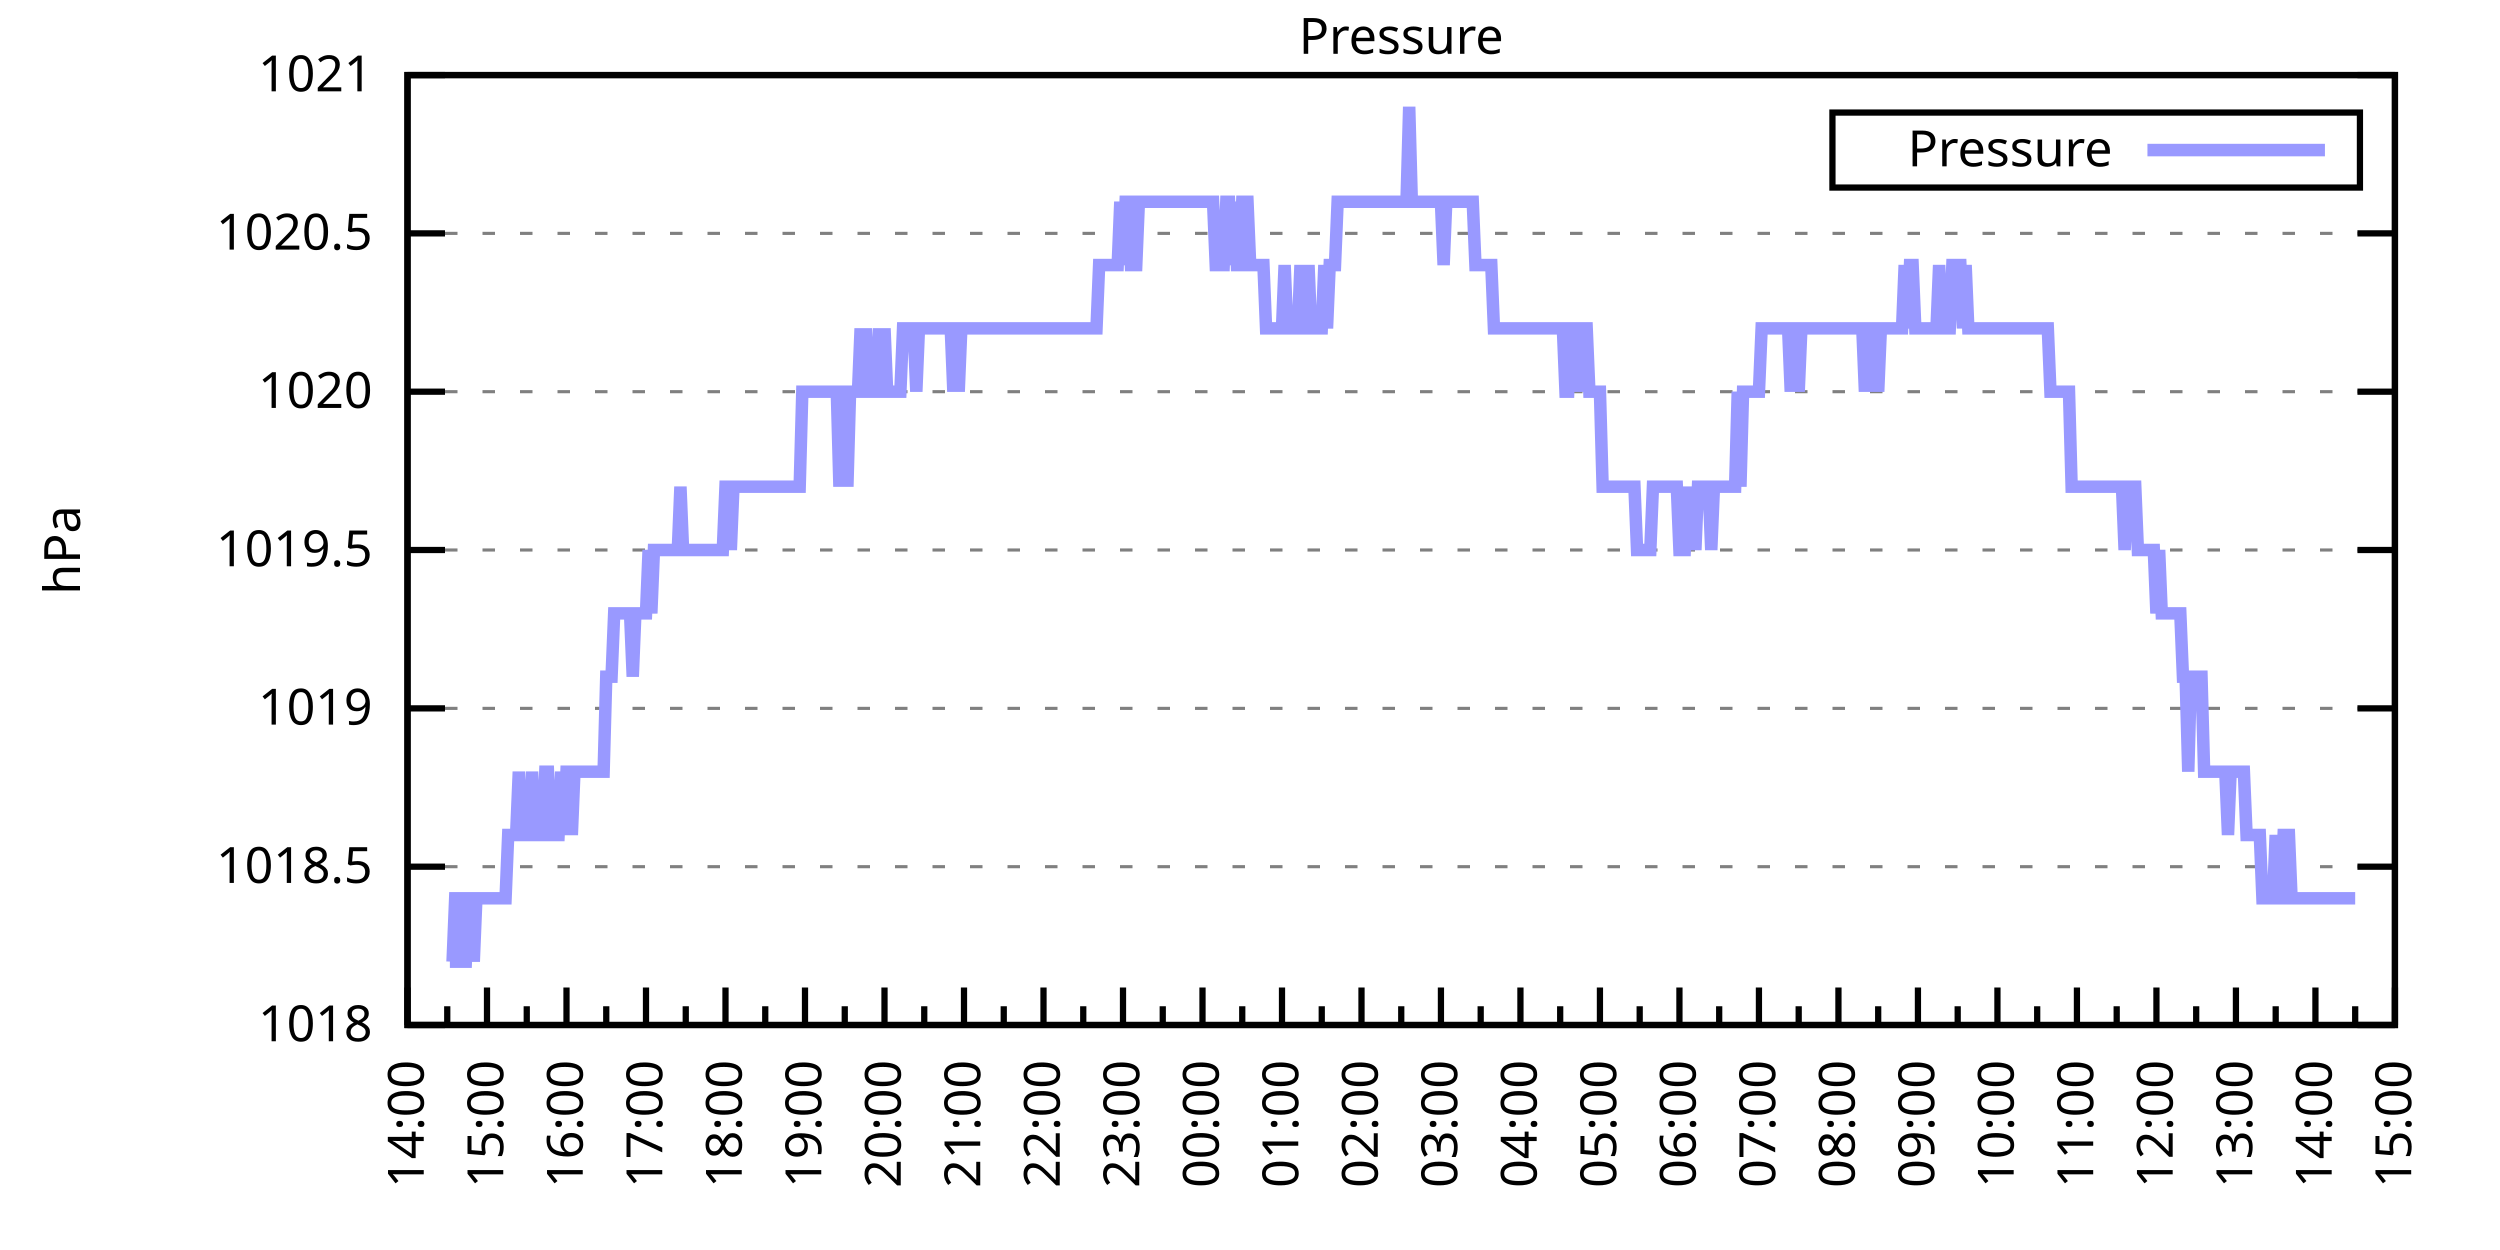
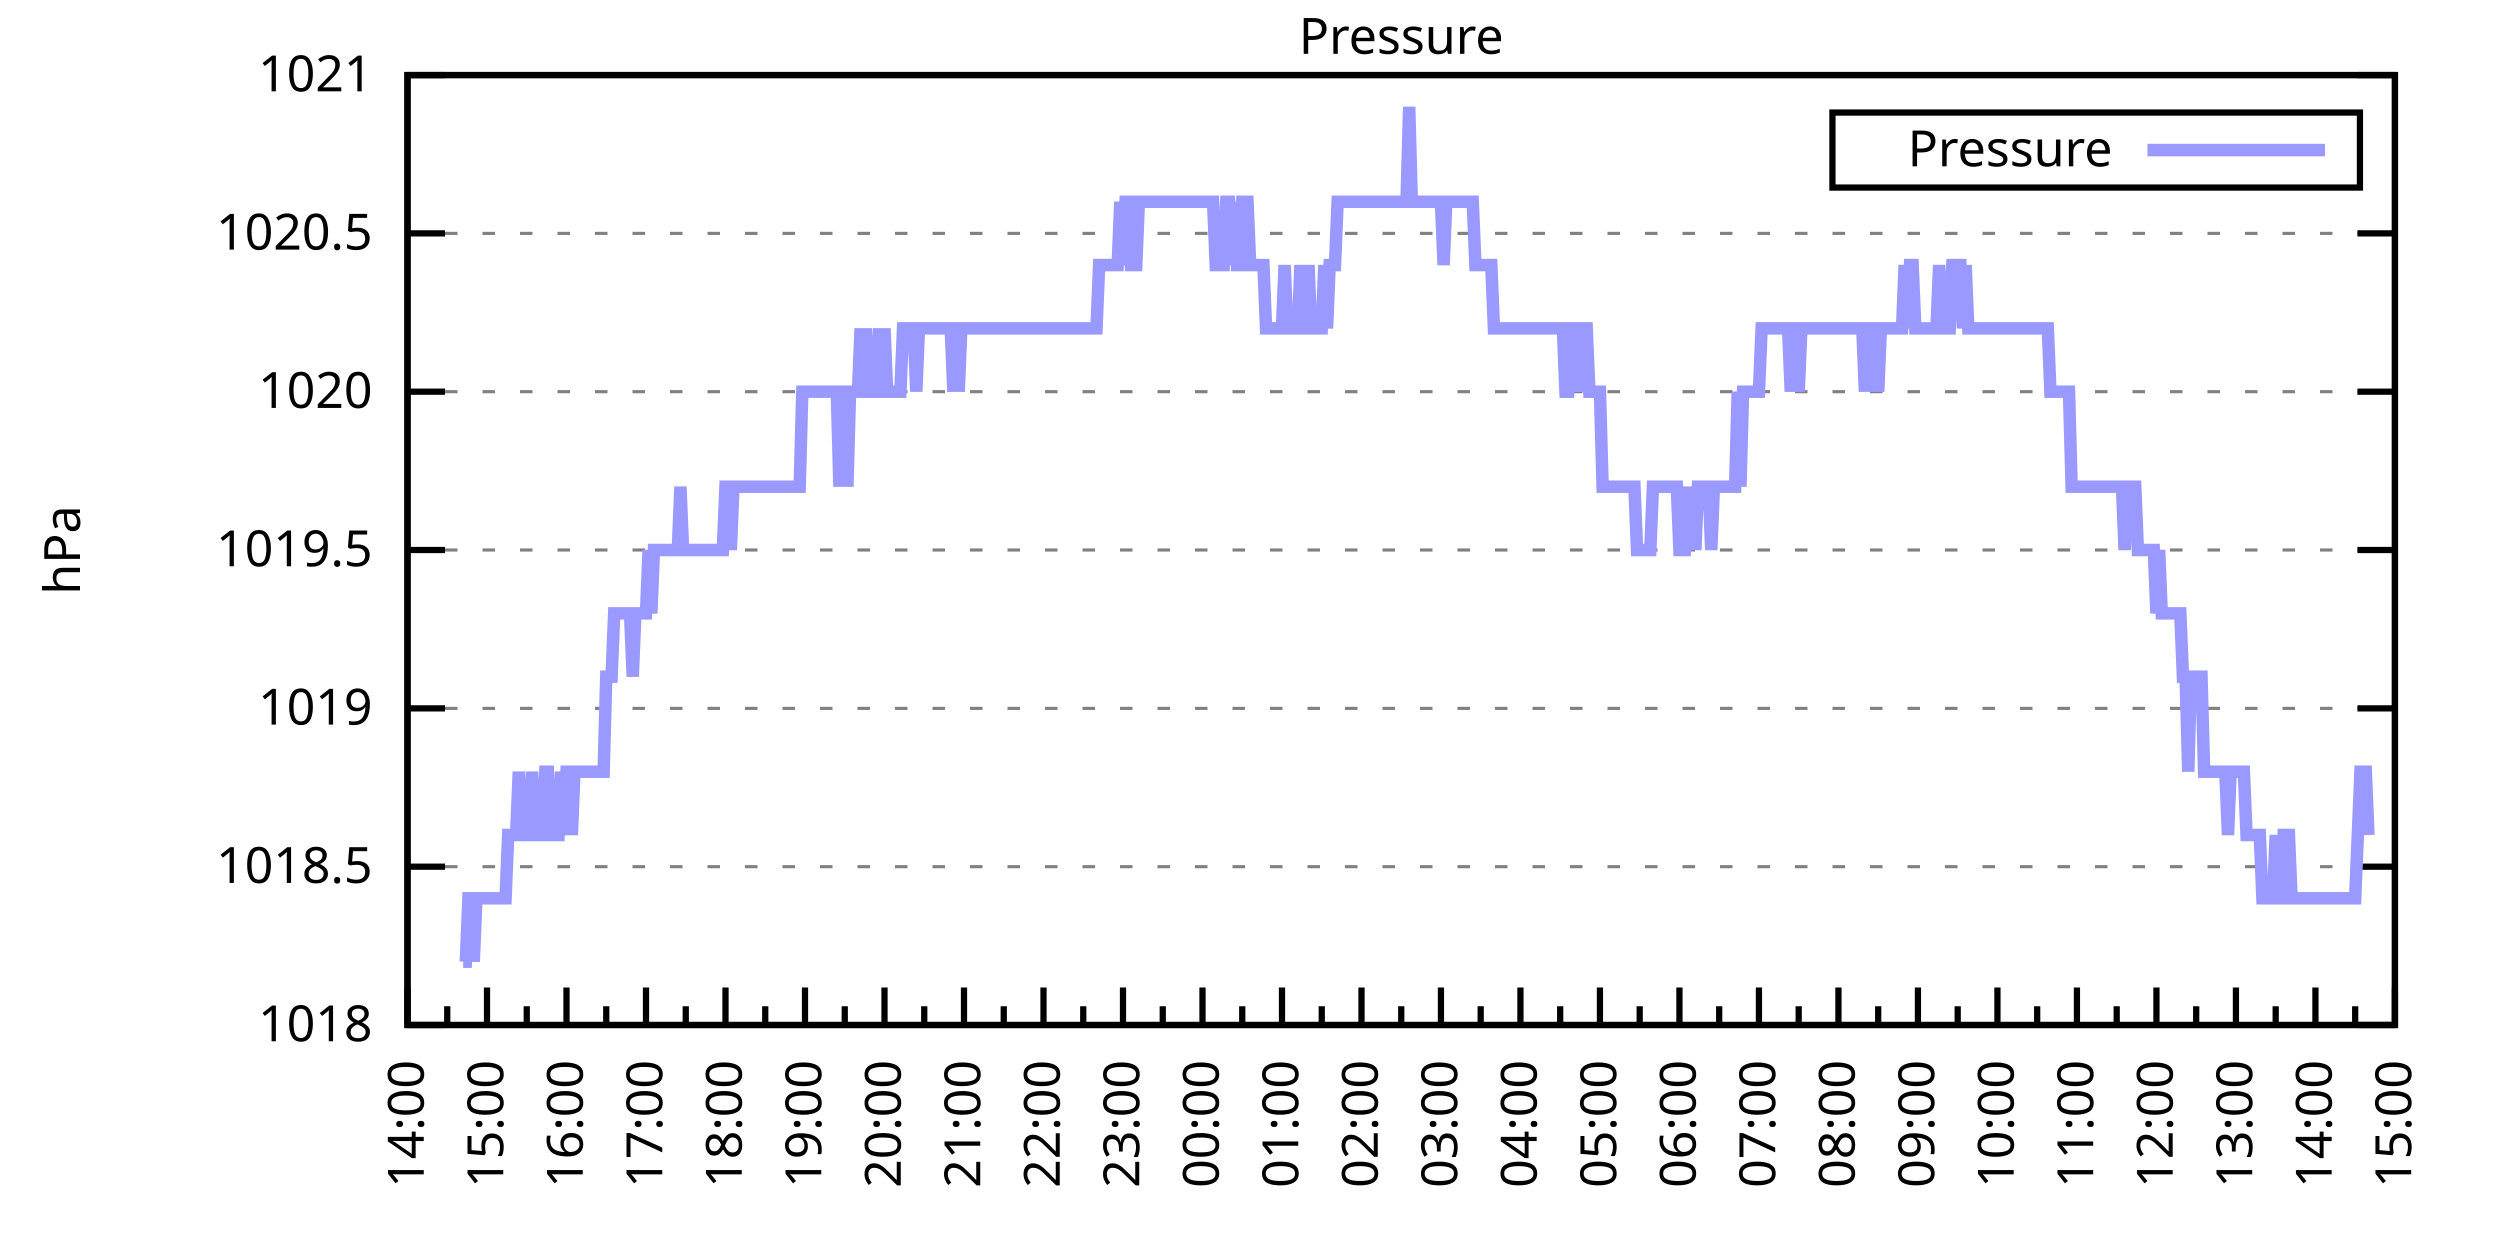
<svg xmlns="http://www.w3.org/2000/svg" xmlns:xlink="http://www.w3.org/1999/xlink" width="400" height="200" viewBox="0 0 400 200">
  <g id="gnuplot_canvas">
    <rect x="0" y="0" width="400" height="200" fill="none" />
    <defs>
      <circle id="gpDot" r="0.5" stroke-width="0.5" stroke="currentColor" />
      <path id="gpPt0" stroke-width="0.333" stroke="currentColor" d="M-1,0 h2 M0,-1 v2" />
      <path id="gpPt1" stroke-width="0.333" stroke="currentColor" d="M-1,-1 L1,1 M1,-1 L-1,1" />
      <path id="gpPt2" stroke-width="0.333" stroke="currentColor" d="M-1,0 L1,0 M0,-1 L0,1 M-1,-1 L1,1 M-1,1 L1,-1" />
      <rect id="gpPt3" stroke-width="0.333" stroke="currentColor" x="-1" y="-1" width="2" height="2" />
      <rect id="gpPt4" stroke-width="0.333" stroke="currentColor" fill="currentColor" x="-1" y="-1" width="2" height="2" />
      <circle id="gpPt5" stroke-width="0.333" stroke="currentColor" cx="0" cy="0" r="1" />
      <use xlink:href="#gpPt5" id="gpPt6" fill="currentColor" stroke="none" />
      <path id="gpPt7" stroke-width="0.333" stroke="currentColor" d="M0,-1.33 L-1.33,0.67 L1.33,0.67 z" />
      <use xlink:href="#gpPt7" id="gpPt8" fill="currentColor" stroke="none" />
      <use xlink:href="#gpPt7" id="gpPt9" stroke="currentColor" transform="rotate(180)" />
      <use xlink:href="#gpPt9" id="gpPt10" fill="currentColor" stroke="none" />
      <use xlink:href="#gpPt3" id="gpPt11" stroke="currentColor" transform="rotate(45)" />
      <use xlink:href="#gpPt11" id="gpPt12" fill="currentColor" stroke="none" />
      <path id="gpPt13" stroke-width="0.333" stroke="currentColor" d="M0,1.330 L1.265,0.411 L0.782,-1.067 L-0.782,-1.076 L-1.265,0.411 z" />
      <use xlink:href="#gpPt13" id="gpPt14" fill="currentColor" stroke="none" />
      <filter id="textbox" filterUnits="objectBoundingBox" x="0" y="0" height="1" width="1">
        <feFlood flood-color="white" flood-opacity="1" result="bgnd" />
        <feComposite in="SourceGraphic" in2="bgnd" operator="atop" />
      </filter>
      <filter id="greybox" filterUnits="objectBoundingBox" x="0" y="0" height="1" width="1">
        <feFlood flood-color="lightgrey" flood-opacity="1" result="grey" />
        <feComposite in="SourceGraphic" in2="grey" operator="atop" />
      </filter>
    </defs>
    <g fill="none" color="white" stroke="currentColor" stroke-width="1.00" stroke-linecap="butt" stroke-linejoin="miter">
</g>
    <g fill="none" color="black" stroke="currentColor" stroke-width="1.00" stroke-linecap="butt" stroke-linejoin="miter">
      <g stroke="none" shape-rendering="crispEdges">
        <polygon fill="rgb(255, 255, 255)" points="65.20,164.00 383.18,164.00 383.18,12.02 65.20,12.02 " />
      </g>
    </g>
    <g fill="none" color="black" stroke="currentColor" stroke-width="1.00" stroke-linecap="butt" stroke-linejoin="miter">
</g>
    <g fill="none" color="black" stroke="black" stroke-width="0.50" stroke-linecap="butt" stroke-linejoin="miter">
</g>
    <g fill="none" color="gray" stroke="currentColor" stroke-width="0.50" stroke-linecap="butt" stroke-linejoin="miter">
      <path stroke="gray" stroke-dasharray="2,4" class="gridline" d="M65.20,164.00 L383.19,164.00  " />
    </g>
    <g fill="none" color="gray" stroke="gray" stroke-width="1.00" stroke-linecap="butt" stroke-linejoin="miter">
</g>
    <g fill="none" color="black" stroke="currentColor" stroke-width="1.00" stroke-linecap="butt" stroke-linejoin="miter">
      <path stroke="black" d="M65.20,164.00 L71.20,164.00 M383.19,164.00 L377.19,164.00  " />
      <g transform="translate(59.60,166.60)" stroke="none" fill="black" font-family="Sans" font-size="8.00" text-anchor="end">
        <text>
          <tspan font-family="Sans"> 1018</tspan>
        </text>
      </g>
    </g>
    <g fill="none" color="black" stroke="currentColor" stroke-width="1.00" stroke-linecap="butt" stroke-linejoin="miter">
</g>
    <g fill="none" color="black" stroke="black" stroke-width="0.50" stroke-linecap="butt" stroke-linejoin="miter">
</g>
    <g fill="none" color="gray" stroke="currentColor" stroke-width="0.50" stroke-linecap="butt" stroke-linejoin="miter">
      <path stroke="gray" stroke-dasharray="2,4" class="gridline" d="M65.20,138.67 L383.19,138.67  " />
    </g>
    <g fill="none" color="gray" stroke="gray" stroke-width="1.00" stroke-linecap="butt" stroke-linejoin="miter">
</g>
    <g fill="none" color="black" stroke="currentColor" stroke-width="1.00" stroke-linecap="butt" stroke-linejoin="miter">
      <path stroke="black" d="M65.20,138.67 L71.20,138.67 M383.19,138.67 L377.19,138.67  " />
      <g transform="translate(59.60,141.27)" stroke="none" fill="black" font-family="Sans" font-size="8.00" text-anchor="end">
        <text>
          <tspan font-family="Sans"> 1018.5</tspan>
        </text>
      </g>
    </g>
    <g fill="none" color="black" stroke="currentColor" stroke-width="1.00" stroke-linecap="butt" stroke-linejoin="miter">
</g>
    <g fill="none" color="black" stroke="black" stroke-width="0.50" stroke-linecap="butt" stroke-linejoin="miter">
</g>
    <g fill="none" color="gray" stroke="currentColor" stroke-width="0.50" stroke-linecap="butt" stroke-linejoin="miter">
      <path stroke="gray" stroke-dasharray="2,4" class="gridline" d="M65.20,113.34 L383.19,113.34  " />
    </g>
    <g fill="none" color="gray" stroke="gray" stroke-width="1.00" stroke-linecap="butt" stroke-linejoin="miter">
</g>
    <g fill="none" color="black" stroke="currentColor" stroke-width="1.00" stroke-linecap="butt" stroke-linejoin="miter">
      <path stroke="black" d="M65.20,113.34 L71.20,113.34 M383.19,113.34 L377.19,113.34  " />
      <g transform="translate(59.60,115.94)" stroke="none" fill="black" font-family="Sans" font-size="8.00" text-anchor="end">
        <text>
          <tspan font-family="Sans"> 1019</tspan>
        </text>
      </g>
    </g>
    <g fill="none" color="black" stroke="currentColor" stroke-width="1.00" stroke-linecap="butt" stroke-linejoin="miter">
</g>
    <g fill="none" color="black" stroke="black" stroke-width="0.50" stroke-linecap="butt" stroke-linejoin="miter">
</g>
    <g fill="none" color="gray" stroke="currentColor" stroke-width="0.50" stroke-linecap="butt" stroke-linejoin="miter">
      <path stroke="gray" stroke-dasharray="2,4" class="gridline" d="M65.20,88.00 L383.19,88.00  " />
    </g>
    <g fill="none" color="gray" stroke="gray" stroke-width="1.00" stroke-linecap="butt" stroke-linejoin="miter">
</g>
    <g fill="none" color="black" stroke="currentColor" stroke-width="1.00" stroke-linecap="butt" stroke-linejoin="miter">
      <path stroke="black" d="M65.20,88.00 L71.20,88.00 M383.19,88.00 L377.19,88.00  " />
      <g transform="translate(59.60,90.60)" stroke="none" fill="black" font-family="Sans" font-size="8.00" text-anchor="end">
        <text>
          <tspan font-family="Sans"> 1019.5</tspan>
        </text>
      </g>
    </g>
    <g fill="none" color="black" stroke="currentColor" stroke-width="1.00" stroke-linecap="butt" stroke-linejoin="miter">
</g>
    <g fill="none" color="black" stroke="black" stroke-width="0.50" stroke-linecap="butt" stroke-linejoin="miter">
</g>
    <g fill="none" color="gray" stroke="currentColor" stroke-width="0.50" stroke-linecap="butt" stroke-linejoin="miter">
      <path stroke="gray" stroke-dasharray="2,4" class="gridline" d="M65.20,62.67 L383.19,62.67  " />
    </g>
    <g fill="none" color="gray" stroke="gray" stroke-width="1.00" stroke-linecap="butt" stroke-linejoin="miter">
</g>
    <g fill="none" color="black" stroke="currentColor" stroke-width="1.00" stroke-linecap="butt" stroke-linejoin="miter">
      <path stroke="black" d="M65.20,62.67 L71.20,62.67 M383.19,62.67 L377.19,62.67  " />
      <g transform="translate(59.60,65.27)" stroke="none" fill="black" font-family="Sans" font-size="8.00" text-anchor="end">
        <text>
          <tspan font-family="Sans"> 1020</tspan>
        </text>
      </g>
    </g>
    <g fill="none" color="black" stroke="currentColor" stroke-width="1.00" stroke-linecap="butt" stroke-linejoin="miter">
</g>
    <g fill="none" color="black" stroke="black" stroke-width="0.50" stroke-linecap="butt" stroke-linejoin="miter">
</g>
    <g fill="none" color="gray" stroke="currentColor" stroke-width="0.50" stroke-linecap="butt" stroke-linejoin="miter">
      <path stroke="gray" stroke-dasharray="2,4" class="gridline" d="M65.20,37.34 L383.19,37.34  " />
    </g>
    <g fill="none" color="gray" stroke="gray" stroke-width="1.00" stroke-linecap="butt" stroke-linejoin="miter">
</g>
    <g fill="none" color="black" stroke="currentColor" stroke-width="1.00" stroke-linecap="butt" stroke-linejoin="miter">
      <path stroke="black" d="M65.20,37.34 L71.20,37.34 M383.19,37.34 L377.19,37.34  " />
      <g transform="translate(59.60,39.94)" stroke="none" fill="black" font-family="Sans" font-size="8.00" text-anchor="end">
        <text>
          <tspan font-family="Sans"> 1020.5</tspan>
        </text>
      </g>
    </g>
    <g fill="none" color="black" stroke="currentColor" stroke-width="1.00" stroke-linecap="butt" stroke-linejoin="miter">
</g>
    <g fill="none" color="black" stroke="black" stroke-width="0.50" stroke-linecap="butt" stroke-linejoin="miter">
</g>
    <g fill="none" color="gray" stroke="currentColor" stroke-width="0.50" stroke-linecap="butt" stroke-linejoin="miter">
      <path stroke="gray" stroke-dasharray="2,4" class="gridline" d="M65.20,12.01 L383.19,12.01  " />
    </g>
    <g fill="none" color="gray" stroke="gray" stroke-width="1.00" stroke-linecap="butt" stroke-linejoin="miter">
</g>
    <g fill="none" color="black" stroke="currentColor" stroke-width="1.00" stroke-linecap="butt" stroke-linejoin="miter">
      <path stroke="black" d="M65.20,12.01 L71.20,12.01 M383.19,12.01 L377.19,12.01  " />
      <g transform="translate(59.60,14.61)" stroke="none" fill="black" font-family="Sans" font-size="8.00" text-anchor="end">
        <text>
          <tspan font-family="Sans"> 1021</tspan>
        </text>
      </g>
    </g>
    <g fill="none" color="black" stroke="currentColor" stroke-width="1.00" stroke-linecap="butt" stroke-linejoin="miter">
      <path stroke="black" d="M65.20,164.00 L65.20,158.00  " />
      <g transform="translate(67.80,169.60) rotate(270)" stroke="none" fill="black" font-family="Sans" font-size="8.00" text-anchor="end">
        <text>
          <tspan font-family="Sans">14:00</tspan>
        </text>
      </g>
    </g>
    <g fill="none" color="black" stroke="currentColor" stroke-width="1.00" stroke-linecap="butt" stroke-linejoin="miter">
      <path stroke="black" d="M71.56,164.00 L71.56,161.00 M77.92,164.00 L77.92,158.00  " />
      <g transform="translate(80.52,169.60) rotate(270)" stroke="none" fill="black" font-family="Sans" font-size="8.00" text-anchor="end">
        <text>
          <tspan font-family="Sans">15:00</tspan>
        </text>
      </g>
    </g>
    <g fill="none" color="black" stroke="currentColor" stroke-width="1.00" stroke-linecap="butt" stroke-linejoin="miter">
      <path stroke="black" d="M84.28,164.00 L84.28,161.00 M90.64,164.00 L90.64,158.00  " />
      <g transform="translate(93.24,169.60) rotate(270)" stroke="none" fill="black" font-family="Sans" font-size="8.00" text-anchor="end">
        <text>
          <tspan font-family="Sans">16:00</tspan>
        </text>
      </g>
    </g>
    <g fill="none" color="black" stroke="currentColor" stroke-width="1.00" stroke-linecap="butt" stroke-linejoin="miter">
      <path stroke="black" d="M97.00,164.00 L97.00,161.00 M103.36,164.00 L103.36,158.00  " />
      <g transform="translate(105.96,169.60) rotate(270)" stroke="none" fill="black" font-family="Sans" font-size="8.00" text-anchor="end">
        <text>
          <tspan font-family="Sans">17:00</tspan>
        </text>
      </g>
    </g>
    <g fill="none" color="black" stroke="currentColor" stroke-width="1.00" stroke-linecap="butt" stroke-linejoin="miter">
      <path stroke="black" d="M109.72,164.00 L109.72,161.00 M116.08,164.00 L116.08,158.00  " />
      <g transform="translate(118.68,169.60) rotate(270)" stroke="none" fill="black" font-family="Sans" font-size="8.00" text-anchor="end">
        <text>
          <tspan font-family="Sans">18:00</tspan>
        </text>
      </g>
    </g>
    <g fill="none" color="black" stroke="currentColor" stroke-width="1.00" stroke-linecap="butt" stroke-linejoin="miter">
      <path stroke="black" d="M122.44,164.00 L122.44,161.00 M128.80,164.00 L128.80,158.00  " />
      <g transform="translate(131.40,169.60) rotate(270)" stroke="none" fill="black" font-family="Sans" font-size="8.00" text-anchor="end">
        <text>
          <tspan font-family="Sans">19:00</tspan>
        </text>
      </g>
    </g>
    <g fill="none" color="black" stroke="currentColor" stroke-width="1.00" stroke-linecap="butt" stroke-linejoin="miter">
      <path stroke="black" d="M135.16,164.00 L135.16,161.00 M141.52,164.00 L141.52,158.00  " />
      <g transform="translate(144.12,169.60) rotate(270)" stroke="none" fill="black" font-family="Sans" font-size="8.00" text-anchor="end">
        <text>
          <tspan font-family="Sans">20:00</tspan>
        </text>
      </g>
    </g>
    <g fill="none" color="black" stroke="currentColor" stroke-width="1.00" stroke-linecap="butt" stroke-linejoin="miter">
      <path stroke="black" d="M147.88,164.00 L147.88,161.00 M154.24,164.00 L154.24,158.00  " />
      <g transform="translate(156.84,169.60) rotate(270)" stroke="none" fill="black" font-family="Sans" font-size="8.00" text-anchor="end">
        <text>
          <tspan font-family="Sans">21:00</tspan>
        </text>
      </g>
    </g>
    <g fill="none" color="black" stroke="currentColor" stroke-width="1.00" stroke-linecap="butt" stroke-linejoin="miter">
      <path stroke="black" d="M160.60,164.00 L160.60,161.00 M166.96,164.00 L166.96,158.00  " />
      <g transform="translate(169.56,169.60) rotate(270)" stroke="none" fill="black" font-family="Sans" font-size="8.00" text-anchor="end">
        <text>
          <tspan font-family="Sans">22:00</tspan>
        </text>
      </g>
    </g>
    <g fill="none" color="black" stroke="currentColor" stroke-width="1.00" stroke-linecap="butt" stroke-linejoin="miter">
      <path stroke="black" d="M173.32,164.00 L173.32,161.00 M179.68,164.00 L179.68,158.00  " />
      <g transform="translate(182.28,169.60) rotate(270)" stroke="none" fill="black" font-family="Sans" font-size="8.00" text-anchor="end">
        <text>
          <tspan font-family="Sans">23:00</tspan>
        </text>
      </g>
    </g>
    <g fill="none" color="black" stroke="currentColor" stroke-width="1.00" stroke-linecap="butt" stroke-linejoin="miter">
      <path stroke="black" d="M186.04,164.00 L186.04,161.00 M192.40,164.00 L192.40,158.00  " />
      <g transform="translate(195.00,169.60) rotate(270)" stroke="none" fill="black" font-family="Sans" font-size="8.00" text-anchor="end">
        <text>
          <tspan font-family="Sans">00:00</tspan>
        </text>
      </g>
    </g>
    <g fill="none" color="black" stroke="currentColor" stroke-width="1.00" stroke-linecap="butt" stroke-linejoin="miter">
      <path stroke="black" d="M198.76,164.00 L198.76,161.00 M205.12,164.00 L205.12,158.00  " />
      <g transform="translate(207.72,169.60) rotate(270)" stroke="none" fill="black" font-family="Sans" font-size="8.00" text-anchor="end">
        <text>
          <tspan font-family="Sans">01:00</tspan>
        </text>
      </g>
    </g>
    <g fill="none" color="black" stroke="currentColor" stroke-width="1.00" stroke-linecap="butt" stroke-linejoin="miter">
      <path stroke="black" d="M211.48,164.00 L211.48,161.00 M217.84,164.00 L217.84,158.00  " />
      <g transform="translate(220.44,169.60) rotate(270)" stroke="none" fill="black" font-family="Sans" font-size="8.00" text-anchor="end">
        <text>
          <tspan font-family="Sans">02:00</tspan>
        </text>
      </g>
    </g>
    <g fill="none" color="black" stroke="currentColor" stroke-width="1.00" stroke-linecap="butt" stroke-linejoin="miter">
      <path stroke="black" d="M224.20,164.00 L224.20,161.00 M230.55,164.00 L230.55,158.00  " />
      <g transform="translate(233.15,169.60) rotate(270)" stroke="none" fill="black" font-family="Sans" font-size="8.00" text-anchor="end">
        <text>
          <tspan font-family="Sans">03:00</tspan>
        </text>
      </g>
    </g>
    <g fill="none" color="black" stroke="currentColor" stroke-width="1.00" stroke-linecap="butt" stroke-linejoin="miter">
      <path stroke="black" d="M236.91,164.00 L236.91,161.00 M243.27,164.00 L243.27,158.00  " />
      <g transform="translate(245.87,169.60) rotate(270)" stroke="none" fill="black" font-family="Sans" font-size="8.00" text-anchor="end">
        <text>
          <tspan font-family="Sans">04:00</tspan>
        </text>
      </g>
    </g>
    <g fill="none" color="black" stroke="currentColor" stroke-width="1.00" stroke-linecap="butt" stroke-linejoin="miter">
      <path stroke="black" d="M249.63,164.00 L249.63,161.00 M255.99,164.00 L255.99,158.00  " />
      <g transform="translate(258.59,169.60) rotate(270)" stroke="none" fill="black" font-family="Sans" font-size="8.00" text-anchor="end">
        <text>
          <tspan font-family="Sans">05:00</tspan>
        </text>
      </g>
    </g>
    <g fill="none" color="black" stroke="currentColor" stroke-width="1.00" stroke-linecap="butt" stroke-linejoin="miter">
      <path stroke="black" d="M262.35,164.00 L262.35,161.00 M268.71,164.00 L268.71,158.00  " />
      <g transform="translate(271.31,169.60) rotate(270)" stroke="none" fill="black" font-family="Sans" font-size="8.00" text-anchor="end">
        <text>
          <tspan font-family="Sans">06:00</tspan>
        </text>
      </g>
    </g>
    <g fill="none" color="black" stroke="currentColor" stroke-width="1.00" stroke-linecap="butt" stroke-linejoin="miter">
      <path stroke="black" d="M275.07,164.00 L275.07,161.00 M281.43,164.00 L281.43,158.00  " />
      <g transform="translate(284.03,169.60) rotate(270)" stroke="none" fill="black" font-family="Sans" font-size="8.00" text-anchor="end">
        <text>
          <tspan font-family="Sans">07:00</tspan>
        </text>
      </g>
    </g>
    <g fill="none" color="black" stroke="currentColor" stroke-width="1.00" stroke-linecap="butt" stroke-linejoin="miter">
      <path stroke="black" d="M287.79,164.00 L287.79,161.00 M294.15,164.00 L294.15,158.00  " />
      <g transform="translate(296.75,169.60) rotate(270)" stroke="none" fill="black" font-family="Sans" font-size="8.00" text-anchor="end">
        <text>
          <tspan font-family="Sans">08:00</tspan>
        </text>
      </g>
    </g>
    <g fill="none" color="black" stroke="currentColor" stroke-width="1.00" stroke-linecap="butt" stroke-linejoin="miter">
      <path stroke="black" d="M300.51,164.00 L300.51,161.00 M306.87,164.00 L306.87,158.00  " />
      <g transform="translate(309.47,169.60) rotate(270)" stroke="none" fill="black" font-family="Sans" font-size="8.00" text-anchor="end">
        <text>
          <tspan font-family="Sans">09:00</tspan>
        </text>
      </g>
    </g>
    <g fill="none" color="black" stroke="currentColor" stroke-width="1.00" stroke-linecap="butt" stroke-linejoin="miter">
      <path stroke="black" d="M313.23,164.00 L313.23,161.00 M319.59,164.00 L319.59,158.00  " />
      <g transform="translate(322.19,169.60) rotate(270)" stroke="none" fill="black" font-family="Sans" font-size="8.00" text-anchor="end">
        <text>
          <tspan font-family="Sans">10:00</tspan>
        </text>
      </g>
    </g>
    <g fill="none" color="black" stroke="currentColor" stroke-width="1.00" stroke-linecap="butt" stroke-linejoin="miter">
      <path stroke="black" d="M325.95,164.00 L325.95,161.00 M332.31,164.00 L332.31,158.00  " />
      <g transform="translate(334.91,169.60) rotate(270)" stroke="none" fill="black" font-family="Sans" font-size="8.00" text-anchor="end">
        <text>
          <tspan font-family="Sans">11:00</tspan>
        </text>
      </g>
    </g>
    <g fill="none" color="black" stroke="currentColor" stroke-width="1.00" stroke-linecap="butt" stroke-linejoin="miter">
      <path stroke="black" d="M338.67,164.00 L338.67,161.00 M345.03,164.00 L345.03,158.00  " />
      <g transform="translate(347.63,169.60) rotate(270)" stroke="none" fill="black" font-family="Sans" font-size="8.00" text-anchor="end">
        <text>
          <tspan font-family="Sans">12:00</tspan>
        </text>
      </g>
    </g>
    <g fill="none" color="black" stroke="currentColor" stroke-width="1.00" stroke-linecap="butt" stroke-linejoin="miter">
      <path stroke="black" d="M351.39,164.00 L351.39,161.00 M357.75,164.00 L357.75,158.00  " />
      <g transform="translate(360.35,169.60) rotate(270)" stroke="none" fill="black" font-family="Sans" font-size="8.00" text-anchor="end">
        <text>
          <tspan font-family="Sans">13:00</tspan>
        </text>
      </g>
    </g>
    <g fill="none" color="black" stroke="currentColor" stroke-width="1.00" stroke-linecap="butt" stroke-linejoin="miter">
      <path stroke="black" d="M364.11,164.00 L364.11,161.00 M370.47,164.00 L370.47,158.00  " />
      <g transform="translate(373.07,169.60) rotate(270)" stroke="none" fill="black" font-family="Sans" font-size="8.00" text-anchor="end">
        <text>
          <tspan font-family="Sans">14:00</tspan>
        </text>
      </g>
    </g>
    <g fill="none" color="black" stroke="currentColor" stroke-width="1.00" stroke-linecap="butt" stroke-linejoin="miter">
      <path stroke="black" d="M376.83,164.00 L376.83,161.00 M383.19,164.00 L383.19,158.00  " />
      <g transform="translate(385.79,169.60) rotate(270)" stroke="none" fill="black" font-family="Sans" font-size="8.00" text-anchor="end">
        <text>
          <tspan font-family="Sans">15:00</tspan>
        </text>
      </g>
    </g>
    <g fill="none" color="black" stroke="currentColor" stroke-width="1.00" stroke-linecap="butt" stroke-linejoin="miter">
</g>
    <g fill="none" color="black" stroke="currentColor" stroke-width="1.00" stroke-linecap="butt" stroke-linejoin="miter">
      <path stroke="black" d="M65.20,12.01 L65.20,164.00 L383.19,164.00 L383.19,12.01 L65.20,12.01 Z  " />
    </g>
    <g fill="none" color="black" stroke="currentColor" stroke-width="1.00" stroke-linecap="butt" stroke-linejoin="miter">
      <g transform="translate(12.80,88.01) rotate(270)" stroke="none" fill="black" font-family="Sans" font-size="8.00" text-anchor="middle">
        <text>
          <tspan font-family="Sans">hPa</tspan>
        </text>
      </g>
    </g>
    <g fill="none" color="black" stroke="currentColor" stroke-width="1.00" stroke-linecap="butt" stroke-linejoin="miter">
</g>
    <g fill="none" color="black" stroke="currentColor" stroke-width="1.00" stroke-linecap="butt" stroke-linejoin="miter">
      <path stroke="black" d="M293.19,30.01 L293.19,18.01 L377.59,18.01 L377.59,30.01 L293.19,30.01 Z  " />
    </g>
    <g id="Pressure_plot_1">
      <g fill="none" color="white" stroke="black" stroke-width="2.00" stroke-linecap="butt" stroke-linejoin="miter">
</g>
      <g fill="none" color="black" stroke="currentColor" stroke-width="2.00" stroke-linecap="butt" stroke-linejoin="miter">
        <g transform="translate(337.99,26.61)" stroke="none" fill="black" font-family="Sans" font-size="8.00" text-anchor="end">
          <text>
            <tspan font-family="Sans">Pressure</tspan>
          </text>
        </g>
      </g>
      <g fill="none" color="black" stroke="currentColor" stroke-width="2.00" stroke-linecap="butt" stroke-linejoin="miter">
-         <path stroke="rgb(153, 153, 255)" d="M343.59,24.01 L371.99,24.01 M71.98,153.87 L72.41,153.87 L72.83,143.73 L73.26,143.73 L73.68,143.73 L74.10,153.87   L74.53,153.87 L74.95,143.73 L75.38,143.73 L75.80,153.87 L76.22,143.73 L76.65,143.73 L77.07,143.73 L77.50,143.73   L77.92,143.73 L78.34,143.73 L78.77,143.73 L79.19,143.73 L79.62,143.73 L80.04,143.73 L80.46,143.73 L80.89,143.73   L81.31,133.60 L81.74,133.60 L82.16,133.60 L82.58,133.60 L83.01,123.47 L83.43,133.60 L83.86,133.60 L84.28,133.60   L84.70,133.60 L85.13,123.47 L85.55,133.60 L85.98,133.60 L86.40,133.60 L86.82,133.60 L87.25,123.47 L87.67,123.47   L88.10,133.60 L88.52,133.60 L88.94,133.60 L89.37,133.60 L89.79,123.47 L90.22,133.60 L90.64,123.47 L91.06,123.47   L91.49,133.60 L91.91,123.47 L92.34,123.47 L92.76,123.47 L93.18,123.47 L93.61,123.47 L94.03,123.47 L94.46,123.47   L94.88,123.47 L95.30,123.47 L95.73,123.47 L96.15,123.47 L96.58,123.47 L97.00,108.27 L97.42,108.27 L97.85,108.27   L98.27,98.14 L98.69,98.14 L99.12,98.14 L99.54,98.14 L99.97,98.14 L100.39,98.14 L100.81,98.14 L101.24,108.27   L101.66,98.14 L102.09,98.14 L102.51,98.14 L102.93,98.14 L103.36,98.14 L103.78,88.00 L104.21,98.14 L104.63,88.00   L105.05,88.00 L105.48,88.00 L105.90,88.00 L106.33,88.00 L106.75,88.00 L107.17,88.00 L107.60,88.00 L108.02,88.00   L108.45,88.00 L108.87,77.87 L109.29,88.00 L109.72,88.00 L110.14,88.00 L110.57,88.00 L110.99,88.00 L111.41,88.00   L111.84,88.00 L112.26,88.00 L112.69,88.00 L113.11,88.00 L113.53,88.00 L113.96,88.00 L114.38,88.00 L114.81,88.00   L115.23,88.00 L115.65,88.00 L116.08,77.87 L116.50,77.87 L116.93,88.00 L117.35,77.87 L117.77,77.87 L118.20,77.87   L118.62,77.87 L119.05,77.87 L119.47,77.87 L119.89,77.87 L120.32,77.87 L120.74,77.87 L121.17,77.87 L121.59,77.87   L122.01,77.87 L122.44,77.87 L122.86,77.87 L123.29,77.87 L123.71,77.87 L124.13,77.87 L124.98,77.87 L125.41,77.87   L125.83,77.87 L126.25,77.87 L126.68,77.87 L127.10,77.87 L127.53,77.87 L127.95,77.87 L128.37,62.67 L128.80,62.67   L129.22,62.67 L129.65,62.67 L130.07,62.67 L130.49,62.67 L130.92,62.67 L131.34,62.67 L131.77,62.67 L132.19,62.67   L132.61,62.67 L133.04,62.67 L133.46,62.67 L133.89,62.67 L134.31,77.87 L134.73,62.67 L135.16,62.67 L135.58,77.87   L136.01,62.67 L136.43,62.67 L136.85,62.67 L137.28,62.67 L137.70,52.54 L138.13,62.67 L138.55,52.54 L138.97,62.67   L139.40,62.67 L139.82,62.67 L140.25,62.67 L140.67,52.54 L141.09,62.67 L141.52,52.54 L141.94,62.67 L142.37,62.67   L142.79,62.67 L143.21,62.67 L143.64,62.67 L144.06,62.67 L144.49,52.54 L144.91,52.54 L145.33,52.54 L145.76,52.54   L146.18,52.54 L146.61,62.67 L147.03,52.54 L147.45,52.54 L147.88,52.54 L148.30,52.54 L148.73,52.54 L149.15,52.54   L149.57,52.54 L150.00,52.54 L150.42,52.54 L150.85,52.54 L151.27,52.54 L151.69,52.54 L152.12,52.54 L152.54,62.67   L152.97,52.54 L153.39,62.67 L153.81,52.54 L154.24,52.54 L154.66,52.54 L155.09,52.54 L155.51,52.54 L155.93,52.54   L156.36,52.54 L156.78,52.54 L157.21,52.54 L157.63,52.54 L158.05,52.54 L158.48,52.54 L158.90,52.54 L159.33,52.54   L159.75,52.54 L160.17,52.54 L160.60,52.54 L161.02,52.54 L161.44,52.54 L161.87,52.54 L162.29,52.54 L162.72,52.54   L163.14,52.54 L163.56,52.54 L163.99,52.54 L164.41,52.54 L164.84,52.54 L165.26,52.54 L165.68,52.54 L166.11,52.54   L166.53,52.54 L166.96,52.54 L167.38,52.54 L167.80,52.54 L168.23,52.54 L168.65,52.54 L169.08,52.54 L169.50,52.54   L169.92,52.54 L170.35,52.54 L170.77,52.54 L171.20,52.54 L171.62,52.54 L172.04,52.54 L172.47,52.54 L172.89,52.54   L173.32,52.54 L173.74,52.54 L174.16,52.54 L174.59,52.54 L175.01,52.54 L175.44,52.54 L175.86,42.41 L176.28,42.41   L176.71,42.41 L177.13,42.41 L177.56,42.41 L177.98,42.41 L178.40,42.41 L178.83,42.41 L179.25,32.28 L179.68,42.41   L180.10,32.28 L180.52,32.28 L180.95,42.41 L181.37,42.41 L181.80,42.41 L182.22,32.28 L182.64,32.28 L183.07,32.28   L183.49,32.28 L183.92,32.28 L184.34,32.28 L184.76,32.28 L185.19,32.28 L185.61,32.28 L186.04,32.28 L186.46,32.28   L186.88,32.28 L187.31,32.28 L187.73,32.28 L188.16,32.28 L188.58,32.28 L189.00,32.28 L189.43,32.28 L189.85,32.28   L190.28,32.28 L190.70,32.28 L191.12,32.28 L191.55,32.28 L191.97,32.28 L192.40,32.28 L192.82,32.28 L193.24,32.28   L193.67,32.28 L194.09,32.28 L194.52,42.41 L194.94,42.41 L195.36,42.41 L195.79,42.41 L196.21,32.28 L196.64,32.28   L197.06,42.41 L197.48,32.28 L197.91,42.41 L198.33,42.41 L198.76,32.28 L199.18,32.28 L199.60,32.28 L200.03,42.41   L200.45,42.41 L200.88,42.41 L201.30,42.41 L201.72,42.41 L202.15,42.41 L202.57,52.54 L203.00,52.54 L203.42,52.54   L203.84,52.54 L204.27,52.54 L204.69,52.54 L205.12,52.54 L205.54,42.41 L205.96,52.54 L206.39,52.54 L206.81,52.54   L207.24,52.54 L207.66,52.54 L208.08,42.41 L208.51,52.54 L208.93,52.54 L209.36,42.41 L209.78,52.54 L210.20,52.54   L210.63,52.54 L211.05,52.54 L211.48,52.54 L211.90,42.41 L212.32,52.54 L212.75,42.41 L213.17,42.41 L213.60,42.41   L214.02,32.28 L214.44,32.28 L214.87,32.28 L215.29,32.28 L215.72,32.28 L216.14,32.28 L216.56,32.28 L216.99,32.28   L217.41,32.28 L217.84,32.28 L218.26,32.28 L218.68,32.28 L219.11,32.28 L219.53,32.28 L219.96,32.28 L220.38,32.28   L220.80,32.28 L221.23,32.28 L221.65,32.28 L222.08,32.28 L222.50,32.28 L222.92,32.28 L223.35,32.28 L223.77,32.28   L224.20,32.28 L224.62,32.28 L225.04,32.28 L225.47,17.08 L225.89,32.28 L226.31,32.28 L226.74,32.28 L227.16,32.28   L227.59,32.28 L228.01,32.28 L228.43,32.28 L228.86,32.28 L229.28,32.28 L229.71,32.28 L230.13,32.28 L230.55,32.28   L230.98,42.41 L231.40,32.28 L231.83,32.28 L232.25,32.28 L232.67,32.28 L233.10,32.28 L233.52,32.28 L233.95,32.28   L234.37,32.28 L234.79,32.28 L235.22,32.28 L235.64,32.28 L236.07,42.41 L236.49,42.41 L236.91,42.41 L237.34,42.41   L237.76,42.41 L238.19,42.41 L238.61,42.41 L239.03,52.54 L239.46,52.54 L239.88,52.54 L240.31,52.54 L240.73,52.54   L241.15,52.54 L241.58,52.54 L242.00,52.54 L242.43,52.54 L242.85,52.54 L243.27,52.54 L243.70,52.54 L244.12,52.54   L244.55,52.54 L244.97,52.54 L245.39,52.54 L245.82,52.54 L246.24,52.54 L246.67,52.54 L247.09,52.54 L247.51,52.54   L247.94,52.54 L248.36,52.54 L248.79,52.54 L249.21,52.54 L249.63,52.54 L250.06,52.54 L250.48,62.67 L250.91,62.67   L251.33,52.54 L251.75,52.54 L252.18,52.54 L252.60,62.67 L253.03,52.54 L253.45,52.54 L253.87,52.54 L254.30,62.67   L254.72,62.67 L255.15,62.67 L255.57,62.67 L255.99,62.67 L256.42,77.87 L256.84,77.87 L257.27,77.87 L257.69,77.87   L258.11,77.87 L258.54,77.87 L258.96,77.87 L259.39,77.87 L259.81,77.87 L260.23,77.87 L260.66,77.87 L261.08,77.87   L261.51,77.87 L261.93,88.00 L262.35,88.00 L262.78,88.00 L263.20,88.00 L263.63,88.00 L264.05,88.00 L264.47,77.87   L264.90,77.87 L265.32,77.87 L265.75,77.87 L266.17,77.87 L266.59,77.87 L267.02,77.87 L267.44,77.87 L267.87,77.87   L268.29,77.87 L268.71,88.00 L269.14,88.00 L269.56,88.00 L269.99,77.87 L270.41,88.00 L270.83,77.87 L271.26,88.00   L271.68,77.87 L272.11,77.87 L272.53,77.87 L272.95,77.87 L273.38,77.87 L273.80,88.00 L274.23,77.87 L274.65,77.87   L275.07,77.87 L275.50,77.87 L275.92,77.87 L276.35,77.87 L276.77,77.87 L277.19,77.87 L277.62,77.87 L278.04,62.67   L278.47,77.87 L278.89,62.67 L279.31,62.67 L279.74,62.67 L280.16,62.67 L280.59,62.67 L281.01,62.67 L281.43,62.67   L281.86,52.54 L282.28,52.54 L282.71,52.54 L283.13,52.54 L283.55,52.54 L283.98,52.54 L284.40,52.54 L284.83,52.54   L285.25,52.54 L285.67,52.54 L286.10,52.54 L286.52,62.67 L286.95,52.54 L287.37,52.54 L287.79,62.67 L288.22,52.54   L288.64,52.54 L289.06,52.54 L289.49,52.54 L289.91,52.54 L290.34,52.54 L290.76,52.54 L291.18,52.54 L291.61,52.54   L292.03,52.54 L292.46,52.54 L292.88,52.54 L293.30,52.54 L293.73,52.54 L294.15,52.54 L294.58,52.54 L295.00,52.54   L295.42,52.54 L295.85,52.54 L296.27,52.54 L296.70,52.54 L297.12,52.54 L297.54,52.54 L297.97,52.54 L298.39,62.67   L298.82,52.54 L299.24,52.54 L299.66,62.67 L300.09,52.54 L300.51,62.67 L300.94,52.54 L301.36,52.54 L301.78,52.54   L302.21,52.54 L302.63,52.54 L303.06,52.54 L303.48,52.54 L303.90,52.54 L304.33,52.54 L304.75,42.41 L305.18,52.54   L305.60,42.41 L306.02,42.41 L306.45,52.54 L306.87,52.54 L307.30,52.54 L307.72,52.54 L308.14,52.54 L308.57,52.54   L308.99,52.54 L309.42,52.54 L309.84,52.54 L310.26,42.41 L310.69,52.54 L311.11,52.54 L311.54,52.54 L311.96,52.54   L312.38,42.41 L312.81,42.41 L313.23,42.41 L313.66,42.41 L314.08,52.54 L314.50,42.41 L314.93,52.54 L315.35,52.54   L315.78,52.54 L316.20,52.54 L316.62,52.54 L317.05,52.54 L317.47,52.54 L317.90,52.54 L318.32,52.54 L318.74,52.54   L319.17,52.54 L319.59,52.54 L320.02,52.54 L320.44,52.54 L320.86,52.54 L321.29,52.54 L321.71,52.54 L322.14,52.54   L322.56,52.54 L322.98,52.54 L323.41,52.54 L323.83,52.54 L324.26,52.54 L324.68,52.54 L325.10,52.54 L325.53,52.54   L325.95,52.54 L326.38,52.54 L326.80,52.54 L327.22,52.54 L327.65,52.54 L328.07,62.67 L328.50,62.67 L328.92,62.67   L329.34,62.67 L329.77,62.67 L330.19,62.67 L330.62,62.67 L331.04,62.67 L331.46,77.87 L331.89,77.87 L332.31,77.87   L332.74,77.87 L333.16,77.87 L333.58,77.87 L334.01,77.87 L334.43,77.87 L334.86,77.87 L335.28,77.87 L335.70,77.87   L336.13,77.87 L336.55,77.87 L336.98,77.87 L337.40,77.87 L337.82,77.87 L338.25,77.87 L338.67,77.87 L339.10,77.87   L339.52,77.87 L339.94,88.00 L340.37,77.87 L340.79,77.87 L341.22,77.87 L341.64,77.87 L342.06,88.00 L342.49,88.00   L342.91,88.00 L343.34,88.00 L343.76,88.00 L344.18,88.00 L344.61,88.00 L345.03,98.14 L345.46,88.00 L345.88,98.14   L346.30,98.14 L346.73,98.14 L347.15,98.14 L347.58,98.14 L348.00,98.14 L348.42,98.14 L348.85,98.14 L349.27,108.27   L349.70,108.27 L350.12,123.47 L350.54,108.27 L350.97,108.27 L351.39,108.27 L351.81,108.27 L352.24,108.27 L352.66,123.47   L353.09,123.47 L353.51,123.47 L353.93,123.47 L354.36,123.47 L354.78,123.47 L355.21,123.47 L355.63,123.47 L356.05,123.47   L356.48,133.60 L356.90,123.47 L357.33,123.47 L357.75,123.47 L358.17,123.47 L358.60,123.47 L359.02,123.47 L359.45,133.60   L359.87,133.60 L360.29,133.60 L360.72,133.60 L361.14,133.60 L361.57,133.60 L361.99,143.73 L362.41,143.73 L362.84,143.73   L363.26,143.73 L363.69,143.73 L364.11,133.60 L364.53,143.73 L364.96,143.73 L365.38,133.60 L365.81,133.60 L366.23,133.60   L366.65,143.73 L367.08,143.73 L367.50,143.73 L367.93,143.73 L368.35,143.73 L368.77,143.73 L369.20,143.73 L369.62,143.73   L370.05,143.73 L370.47,143.73 L370.89,143.73 L371.32,143.73 L371.74,143.73 L372.17,143.73 L372.59,143.73 L373.01,143.73   L373.44,143.73 L373.86,143.73 L374.29,143.73 L374.71,143.73 L375.13,143.73 L375.56,143.73 L375.98,143.73 L376.41,143.73   L376.83,143.73  " />
+         <path stroke="rgb(153, 153, 255)" d="M343.59,24.01 L371.99,24.01 M74.10,153.87 L74.53,153.87 L74.95,143.73 L75.38,143.73 L75.80,153.87 L76.22,143.73   L76.65,143.73 L77.07,143.73 L77.50,143.73 L77.92,143.73 L78.34,143.73 L78.77,143.73 L79.19,143.73 L79.62,143.73   L80.04,143.73 L80.46,143.73 L80.89,143.73 L81.31,133.60 L81.74,133.60 L82.16,133.60 L82.58,133.60 L83.01,123.47   L83.43,133.60 L83.86,133.60 L84.28,133.60 L84.70,133.60 L85.13,123.47 L85.55,133.60 L85.98,133.60 L86.40,133.60   L86.82,133.60 L87.25,123.47 L87.67,123.47 L88.10,133.60 L88.52,133.60 L88.94,133.60 L89.37,133.60 L89.79,123.47   L90.22,133.60 L90.64,123.47 L91.06,123.47 L91.49,133.60 L91.91,123.47 L92.34,123.47 L92.76,123.47 L93.18,123.47   L93.61,123.47 L94.03,123.47 L94.46,123.47 L94.88,123.47 L95.30,123.47 L95.73,123.47 L96.15,123.47 L96.58,123.47   L97.00,108.27 L97.42,108.27 L97.85,108.27 L98.27,98.14 L98.69,98.14 L99.12,98.14 L99.54,98.14 L99.97,98.14   L100.39,98.14 L100.81,98.14 L101.24,108.27 L101.66,98.14 L102.09,98.14 L102.51,98.14 L102.93,98.14 L103.36,98.14   L103.78,88.00 L104.21,98.14 L104.63,88.00 L105.05,88.00 L105.48,88.00 L105.90,88.00 L106.33,88.00 L106.75,88.00   L107.17,88.00 L107.60,88.00 L108.02,88.00 L108.45,88.00 L108.87,77.87 L109.29,88.00 L109.72,88.00 L110.14,88.00   L110.57,88.00 L110.99,88.00 L111.41,88.00 L111.84,88.00 L112.26,88.00 L112.69,88.00 L113.11,88.00 L113.53,88.00   L113.96,88.00 L114.38,88.00 L114.81,88.00 L115.23,88.00 L115.65,88.00 L116.08,77.87 L116.50,77.87 L116.93,88.00   L117.35,77.87 L117.77,77.87 L118.20,77.87 L118.62,77.87 L119.05,77.87 L119.47,77.87 L119.89,77.87 L120.32,77.87   L120.74,77.87 L121.17,77.87 L121.59,77.87 L122.01,77.87 L122.44,77.87 L122.86,77.87 L123.29,77.87 L123.71,77.87   L124.13,77.87 L124.98,77.87 L125.41,77.87 L125.83,77.87 L126.25,77.87 L126.68,77.87 L127.10,77.87 L127.53,77.87   L127.95,77.87 L128.37,62.67 L128.80,62.67 L129.22,62.67 L129.65,62.67 L130.07,62.67 L130.49,62.67 L130.92,62.67   L131.34,62.67 L131.77,62.67 L132.19,62.67 L132.61,62.67 L133.04,62.67 L133.46,62.67 L133.89,62.67 L134.31,77.87   L134.73,62.67 L135.16,62.67 L135.58,77.87 L136.01,62.67 L136.43,62.67 L136.85,62.67 L137.28,62.67 L137.70,52.54   L138.13,62.67 L138.55,52.54 L138.97,62.67 L139.40,62.67 L139.82,62.67 L140.25,62.67 L140.67,52.54 L141.09,62.67   L141.52,52.54 L141.94,62.67 L142.37,62.67 L142.79,62.67 L143.21,62.67 L143.64,62.67 L144.06,62.67 L144.49,52.54   L144.91,52.54 L145.33,52.54 L145.76,52.54 L146.18,52.54 L146.61,62.67 L147.03,52.54 L147.45,52.54 L147.88,52.54   L148.30,52.54 L148.73,52.54 L149.15,52.54 L149.57,52.54 L150.00,52.54 L150.42,52.54 L150.85,52.54 L151.27,52.54   L151.69,52.54 L152.12,52.54 L152.54,62.67 L152.97,52.54 L153.39,62.67 L153.81,52.54 L154.24,52.54 L154.66,52.54   L155.09,52.54 L155.51,52.54 L155.93,52.54 L156.36,52.54 L156.78,52.54 L157.21,52.54 L157.63,52.54 L158.05,52.54   L158.48,52.54 L158.90,52.54 L159.33,52.54 L159.75,52.54 L160.17,52.54 L160.60,52.54 L161.02,52.54 L161.44,52.54   L161.87,52.54 L162.29,52.54 L162.72,52.54 L163.14,52.54 L163.56,52.54 L163.99,52.54 L164.41,52.54 L164.84,52.54   L165.26,52.54 L165.68,52.54 L166.11,52.54 L166.53,52.54 L166.96,52.54 L167.38,52.54 L167.80,52.54 L168.23,52.54   L168.65,52.54 L169.08,52.54 L169.50,52.54 L169.92,52.54 L170.35,52.54 L170.77,52.54 L171.20,52.54 L171.62,52.54   L172.04,52.54 L172.47,52.54 L172.89,52.54 L173.32,52.54 L173.74,52.54 L174.16,52.54 L174.59,52.54 L175.01,52.54   L175.44,52.54 L175.86,42.41 L176.28,42.41 L176.71,42.41 L177.13,42.41 L177.56,42.41 L177.98,42.41 L178.40,42.41   L178.83,42.41 L179.25,32.28 L179.68,42.41 L180.10,32.28 L180.52,32.28 L180.95,42.41 L181.37,42.41 L181.80,42.41   L182.22,32.28 L182.64,32.28 L183.07,32.28 L183.49,32.28 L183.92,32.28 L184.34,32.28 L184.76,32.28 L185.19,32.28   L185.61,32.28 L186.04,32.28 L186.46,32.28 L186.88,32.28 L187.31,32.28 L187.73,32.28 L188.16,32.28 L188.58,32.28   L189.00,32.28 L189.43,32.28 L189.85,32.28 L190.28,32.28 L190.70,32.28 L191.12,32.28 L191.55,32.28 L191.97,32.28   L192.40,32.28 L192.82,32.28 L193.24,32.28 L193.67,32.28 L194.09,32.28 L194.52,42.41 L194.94,42.41 L195.36,42.41   L195.79,42.41 L196.21,32.28 L196.64,32.28 L197.06,42.41 L197.48,32.28 L197.91,42.41 L198.33,42.41 L198.76,32.28   L199.18,32.28 L199.60,32.28 L200.03,42.41 L200.45,42.41 L200.88,42.41 L201.30,42.41 L201.72,42.41 L202.15,42.41   L202.57,52.54 L203.00,52.54 L203.42,52.54 L203.84,52.54 L204.27,52.54 L204.69,52.54 L205.12,52.54 L205.54,42.41   L205.96,52.54 L206.39,52.54 L206.81,52.54 L207.24,52.54 L207.66,52.54 L208.08,42.41 L208.51,52.54 L208.93,52.54   L209.36,42.41 L209.78,52.54 L210.20,52.54 L210.63,52.54 L211.05,52.54 L211.48,52.54 L211.90,42.41 L212.32,52.54   L212.75,42.41 L213.17,42.41 L213.60,42.41 L214.02,32.28 L214.44,32.28 L214.87,32.28 L215.29,32.28 L215.72,32.28   L216.14,32.28 L216.56,32.28 L216.99,32.28 L217.41,32.28 L217.84,32.28 L218.26,32.28 L218.68,32.28 L219.11,32.28   L219.53,32.28 L219.96,32.28 L220.38,32.28 L220.80,32.28 L221.23,32.28 L221.65,32.28 L222.08,32.28 L222.50,32.28   L222.92,32.28 L223.35,32.28 L223.77,32.28 L224.20,32.28 L224.62,32.28 L225.04,32.28 L225.47,17.08 L225.89,32.28   L226.31,32.28 L226.74,32.28 L227.16,32.28 L227.59,32.28 L228.01,32.28 L228.43,32.28 L228.86,32.28 L229.28,32.28   L229.71,32.28 L230.13,32.28 L230.55,32.28 L230.98,42.41 L231.40,32.28 L231.83,32.28 L232.25,32.28 L232.67,32.28   L233.10,32.28 L233.52,32.28 L233.95,32.28 L234.37,32.28 L234.79,32.28 L235.22,32.28 L235.64,32.28 L236.07,42.41   L236.49,42.41 L236.91,42.41 L237.34,42.41 L237.76,42.41 L238.19,42.41 L238.61,42.41 L239.03,52.54 L239.46,52.54   L239.88,52.54 L240.31,52.54 L240.73,52.54 L241.15,52.54 L241.58,52.54 L242.00,52.54 L242.43,52.54 L242.85,52.54   L243.27,52.54 L243.70,52.54 L244.12,52.54 L244.55,52.54 L244.97,52.54 L245.39,52.54 L245.82,52.54 L246.24,52.54   L246.67,52.54 L247.09,52.54 L247.51,52.54 L247.94,52.54 L248.36,52.54 L248.79,52.54 L249.21,52.54 L249.63,52.54   L250.06,52.54 L250.48,62.67 L250.91,62.67 L251.33,52.54 L251.75,52.54 L252.18,52.54 L252.60,62.67 L253.03,52.54   L253.45,52.54 L253.87,52.54 L254.30,62.67 L254.72,62.67 L255.15,62.67 L255.57,62.67 L255.99,62.67 L256.42,77.87   L256.84,77.87 L257.27,77.87 L257.69,77.87 L258.11,77.87 L258.54,77.87 L258.96,77.87 L259.39,77.87 L259.81,77.87   L260.23,77.87 L260.66,77.87 L261.08,77.87 L261.51,77.87 L261.93,88.00 L262.35,88.00 L262.78,88.00 L263.20,88.00   L263.63,88.00 L264.05,88.00 L264.47,77.87 L264.90,77.87 L265.32,77.87 L265.75,77.87 L266.17,77.87 L266.59,77.87   L267.02,77.87 L267.44,77.87 L267.87,77.87 L268.29,77.87 L268.71,88.00 L269.14,88.00 L269.56,88.00 L269.99,77.87   L270.41,88.00 L270.83,77.87 L271.26,88.00 L271.68,77.87 L272.11,77.87 L272.53,77.87 L272.95,77.87 L273.38,77.87   L273.80,88.00 L274.23,77.87 L274.65,77.87 L275.07,77.87 L275.50,77.87 L275.92,77.87 L276.35,77.87 L276.77,77.87   L277.19,77.87 L277.62,77.87 L278.04,62.67 L278.47,77.87 L278.89,62.67 L279.31,62.67 L279.74,62.67 L280.16,62.67   L280.59,62.67 L281.01,62.67 L281.43,62.67 L281.86,52.54 L282.28,52.54 L282.71,52.54 L283.13,52.54 L283.55,52.54   L283.98,52.54 L284.40,52.54 L284.83,52.54 L285.25,52.54 L285.67,52.54 L286.10,52.54 L286.52,62.67 L286.95,52.54   L287.37,52.54 L287.79,62.67 L288.22,52.54 L288.64,52.54 L289.06,52.54 L289.49,52.54 L289.91,52.54 L290.34,52.54   L290.76,52.54 L291.18,52.54 L291.61,52.54 L292.03,52.54 L292.46,52.54 L292.88,52.54 L293.30,52.54 L293.73,52.54   L294.15,52.54 L294.58,52.54 L295.00,52.54 L295.42,52.54 L295.85,52.54 L296.27,52.54 L296.70,52.54 L297.12,52.54   L297.54,52.54 L297.97,52.54 L298.39,62.67 L298.82,52.54 L299.24,52.54 L299.66,62.67 L300.09,52.54 L300.51,62.67   L300.94,52.54 L301.36,52.54 L301.78,52.54 L302.21,52.54 L302.63,52.54 L303.06,52.54 L303.48,52.54 L303.90,52.54   L304.33,52.54 L304.75,42.41 L305.18,52.54 L305.60,42.41 L306.02,42.41 L306.45,52.54 L306.87,52.54 L307.30,52.54   L307.72,52.54 L308.14,52.54 L308.57,52.54 L308.99,52.54 L309.42,52.54 L309.84,52.54 L310.26,42.41 L310.69,52.54   L311.11,52.54 L311.54,52.54 L311.96,52.54 L312.38,42.41 L312.81,42.41 L313.23,42.41 L313.66,42.41 L314.08,52.54   L314.50,42.41 L314.93,52.54 L315.35,52.54 L315.78,52.54 L316.20,52.54 L316.62,52.54 L317.05,52.54 L317.47,52.54   L317.90,52.54 L318.32,52.54 L318.74,52.54 L319.17,52.54 L319.59,52.54 L320.02,52.54 L320.44,52.54 L320.86,52.54   L321.29,52.54 L321.71,52.54 L322.14,52.54 L322.56,52.54 L322.98,52.54 L323.41,52.54 L323.83,52.54 L324.26,52.54   L324.68,52.54 L325.10,52.54 L325.53,52.54 L325.95,52.54 L326.38,52.54 L326.80,52.54 L327.22,52.54 L327.65,52.54   L328.07,62.67 L328.50,62.67 L328.92,62.67 L329.34,62.67 L329.77,62.67 L330.19,62.67 L330.62,62.67 L331.04,62.67   L331.46,77.87 L331.89,77.87 L332.31,77.87 L332.74,77.87 L333.16,77.87 L333.58,77.87 L334.01,77.87 L334.43,77.87   L334.86,77.87 L335.28,77.87 L335.70,77.87 L336.13,77.87 L336.55,77.87 L336.98,77.87 L337.40,77.87 L337.82,77.87   L338.25,77.87 L338.67,77.87 L339.10,77.87 L339.52,77.87 L339.94,88.00 L340.37,77.87 L340.79,77.87 L341.22,77.87   L341.64,77.87 L342.06,88.00 L342.49,88.00 L342.91,88.00 L343.34,88.00 L343.76,88.00 L344.18,88.00 L344.61,88.00   L345.03,98.14 L345.46,88.00 L345.88,98.14 L346.30,98.14 L346.73,98.14 L347.15,98.14 L347.58,98.14 L348.00,98.14   L348.42,98.14 L348.85,98.14 L349.27,108.27 L349.70,108.27 L350.12,123.47 L350.54,108.27 L350.97,108.27 L351.39,108.27   L351.81,108.27 L352.24,108.27 L352.66,123.47 L353.09,123.47 L353.51,123.47 L353.93,123.47 L354.36,123.47 L354.78,123.47   L355.21,123.47 L355.63,123.47 L356.05,123.47 L356.48,133.60 L356.90,123.47 L357.33,123.47 L357.75,123.47 L358.17,123.47   L358.60,123.47 L359.02,123.47 L359.45,133.60 L359.87,133.60 L360.29,133.60 L360.72,133.60 L361.14,133.60 L361.57,133.60   L361.99,143.73 L362.41,143.73 L362.84,143.73 L363.26,143.73 L363.69,143.73 L364.11,133.60 L364.53,143.73 L364.96,143.73   L365.38,133.60 L365.81,133.60 L366.23,133.60 L366.65,143.73 L367.08,143.73 L367.50,143.73 L367.93,143.73 L368.35,143.73   L368.77,143.73 L369.20,143.73 L369.62,143.73 L370.05,143.73 L370.47,143.73 L370.89,143.73 L371.32,143.73 L371.74,143.73   L372.17,143.73 L372.59,143.73 L373.01,143.73 L373.44,143.73 L373.86,143.73 L374.29,143.73 L374.71,143.73 L375.13,143.73   L375.56,143.73 L375.98,143.73 L376.41,143.73 L376.83,143.73 L377.25,133.60 L377.68,123.47 L378.10,123.47 L378.53,123.47   L378.95,133.60  " />
      </g>
    </g>
    <g fill="none" color="black" stroke="currentColor" stroke-width="2.00" stroke-linecap="butt" stroke-linejoin="miter">
</g>
    <g fill="none" color="black" stroke="black" stroke-width="1.00" stroke-linecap="butt" stroke-linejoin="miter">
</g>
    <g fill="none" color="black" stroke="currentColor" stroke-width="1.00" stroke-linecap="butt" stroke-linejoin="miter">
      <path stroke="black" d="M65.20,12.01 L65.20,164.00 L383.19,164.00 L383.19,12.01 L65.20,12.01 Z  " />
    </g>
    <g fill="none" color="black" stroke="currentColor" stroke-width="1.00" stroke-linecap="butt" stroke-linejoin="miter">
      <g transform="translate(224.19,8.61)" stroke="none" fill="black" font-family="Sans" font-size="8.00" text-anchor="middle">
        <text>
          <tspan font-family="Sans">Pressure</tspan>
        </text>
      </g>
    </g>
    <g fill="none" color="black" stroke="currentColor" stroke-width="1.00" stroke-linecap="butt" stroke-linejoin="miter">
</g>
  </g>
</svg>
